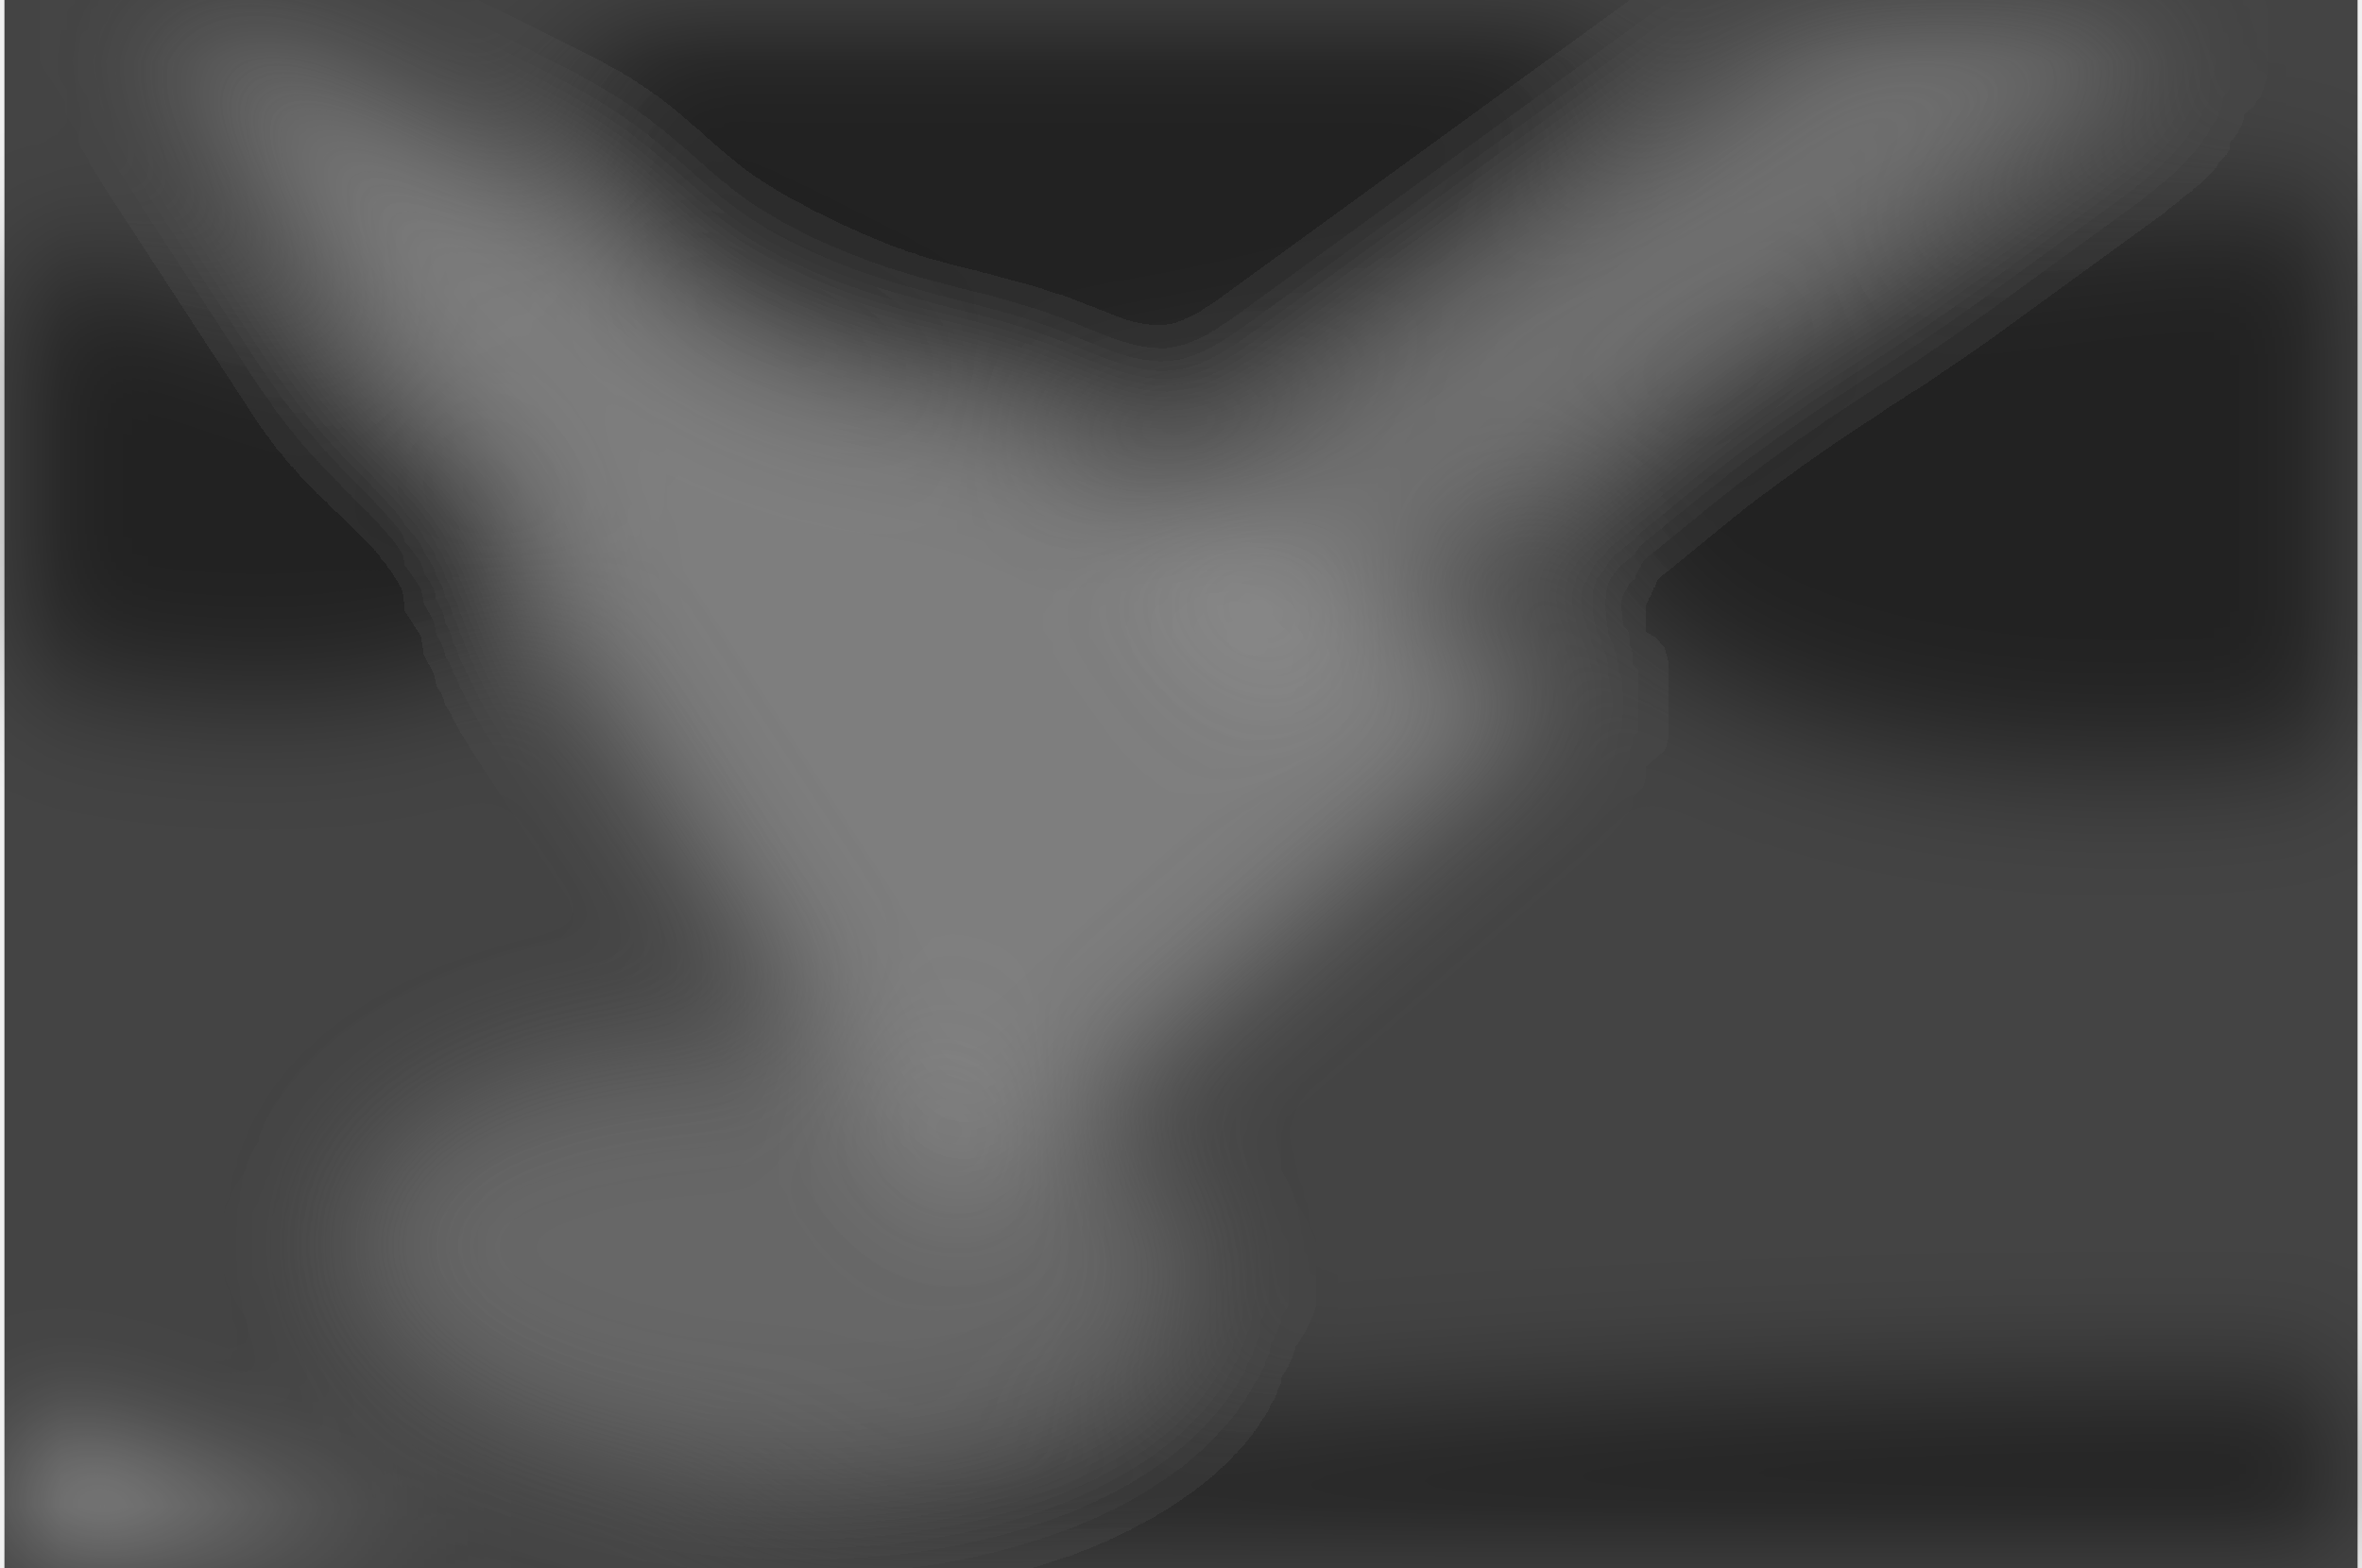
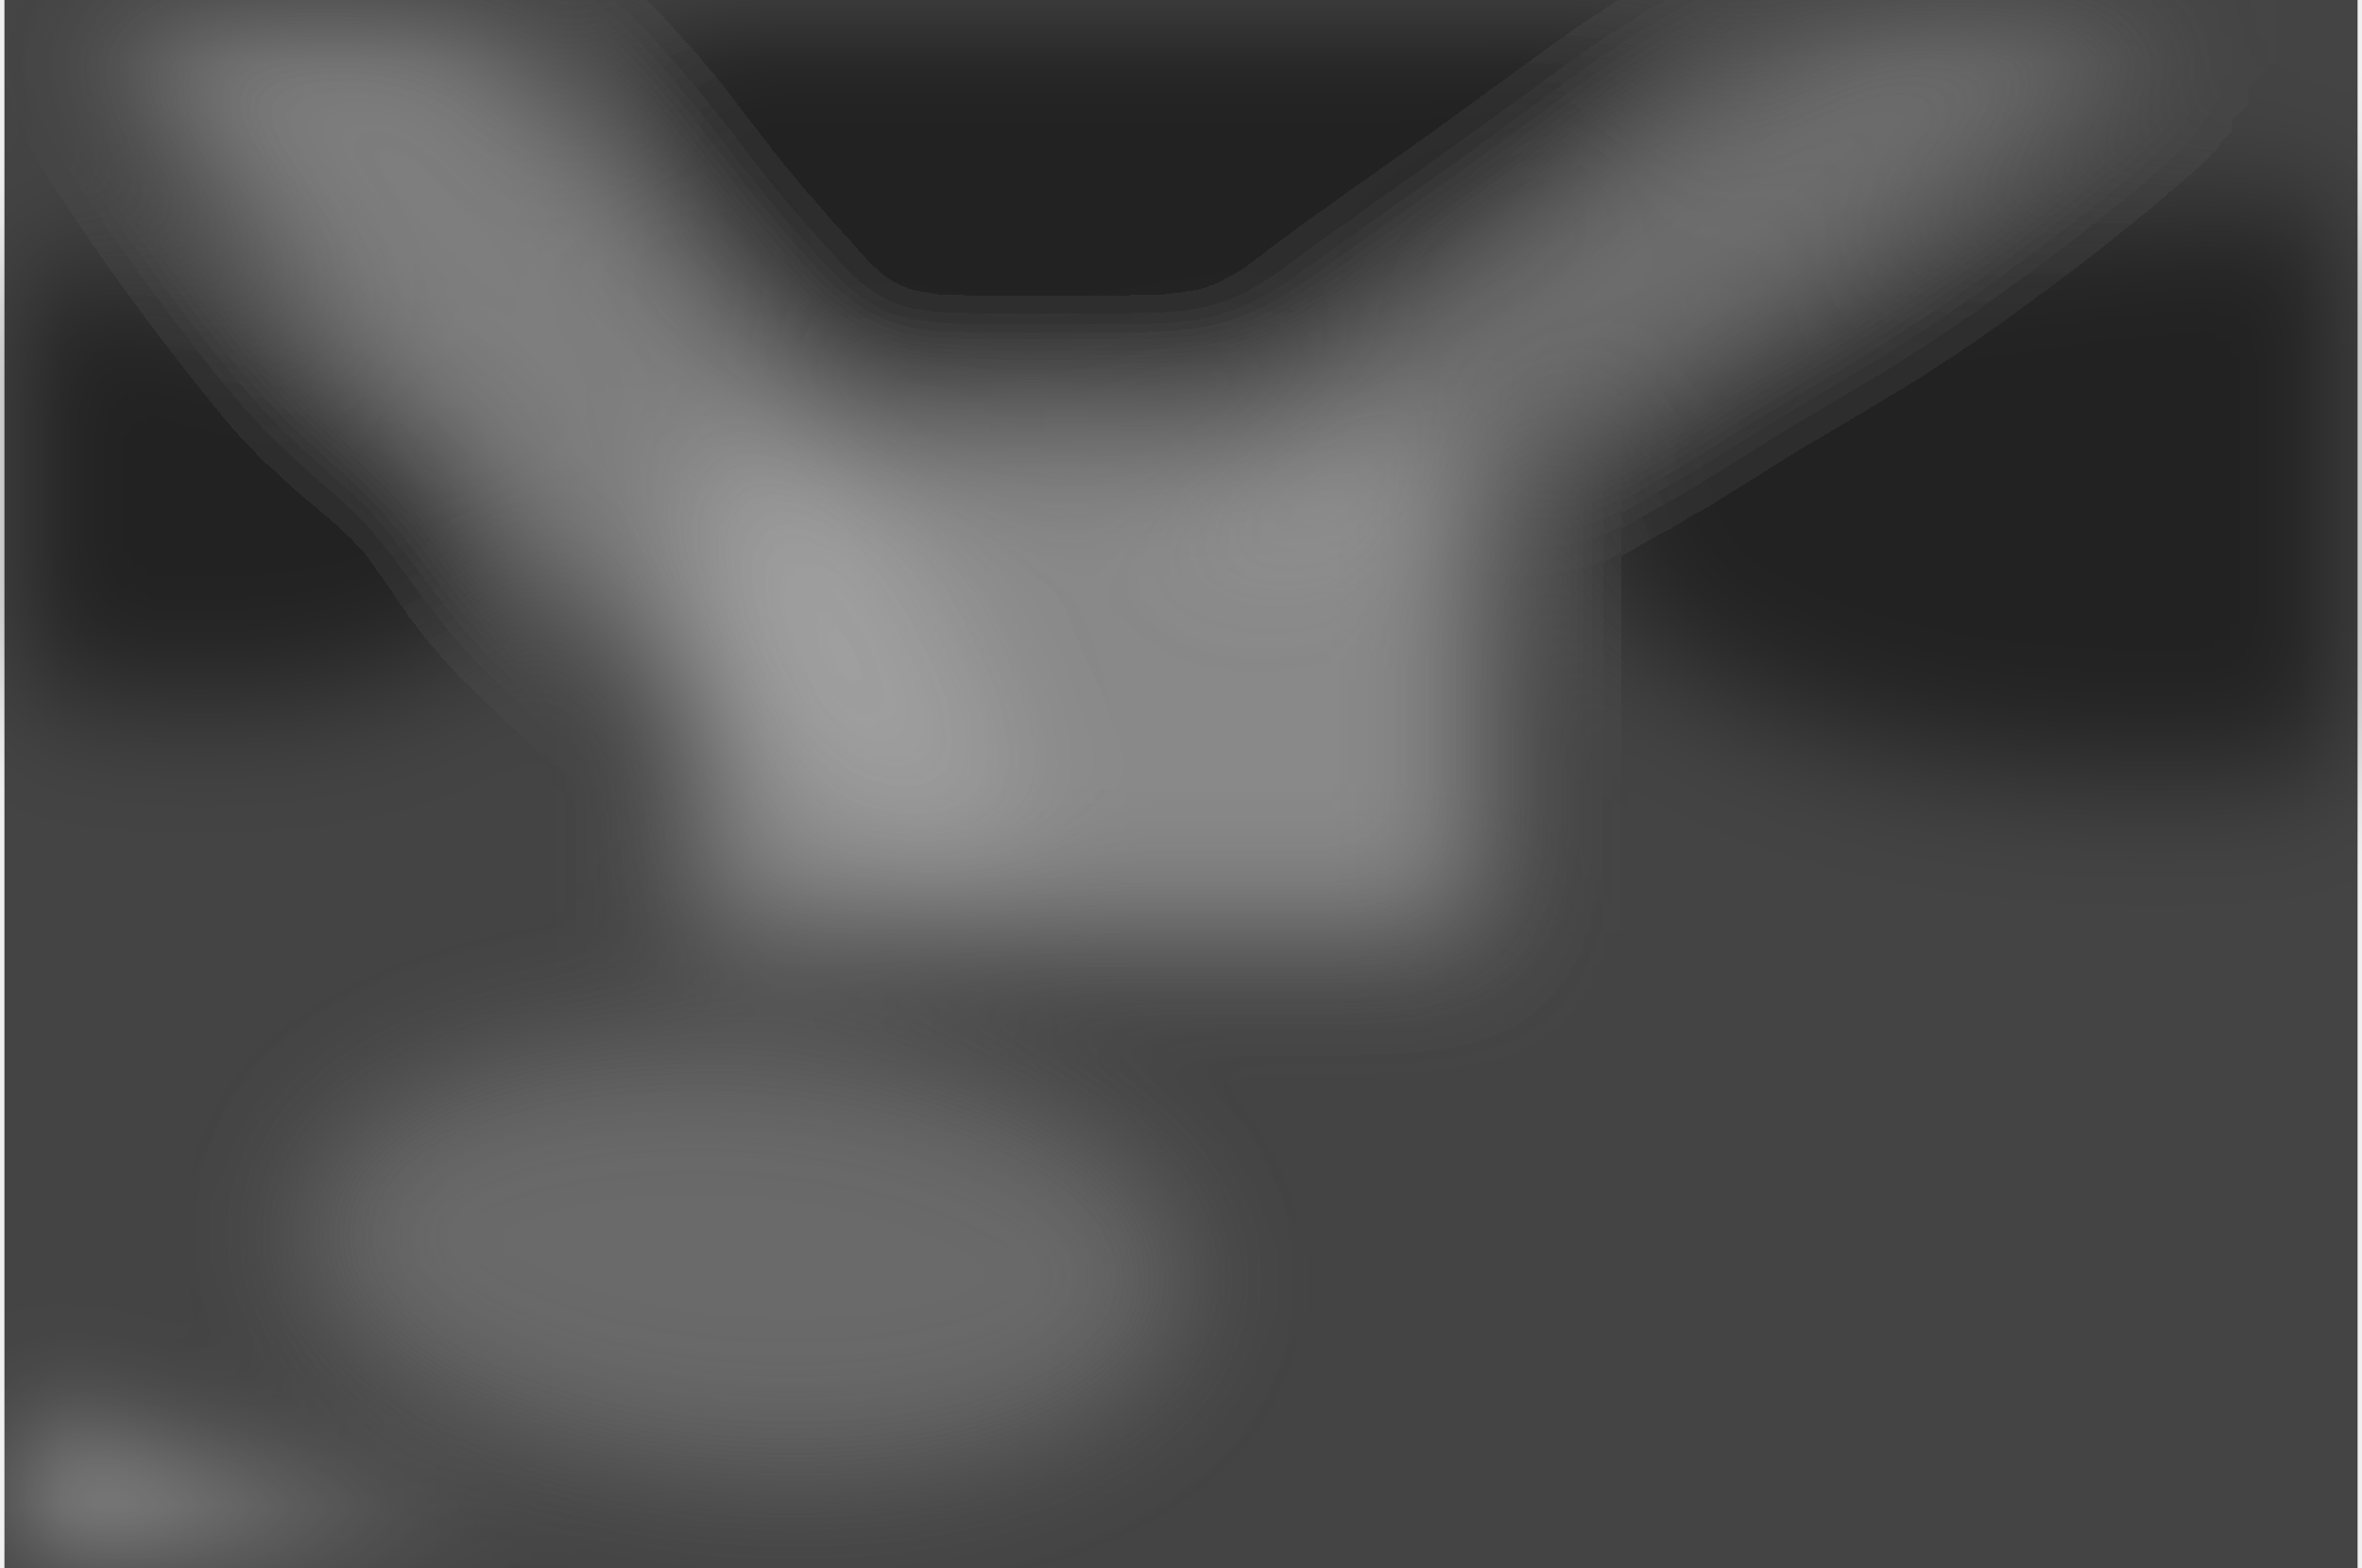
<svg xmlns="http://www.w3.org/2000/svg" width="2000" height="1328" viewBox="0 0 2000 1333">
  <filter id="a">
    <feGaussianBlur stdDeviation="55" />
  </filter>
  <rect width="100%" height="100%" fill="#444" />
-   <g filter="url(#a)">
-     <g transform="translate(4 4) scale(7.8125)" fill-opacity=".5">
-       <path fill="#b8b8b8" d="M102 133l67-58L14-2z" />
-       <ellipse rx="1" ry="1" transform="rotate(82 53.5 72.4) scale(34.45821 56.71119)" />
-       <ellipse rx="1" ry="1" transform="rotate(-93.5 143.4 -85.6) scale(30.20717 66.58518)" />
-       <path fill="#fff" d="M-6 153.7l56 18.2-4 12.4-56-18.2z" />
-       <ellipse rx="1" ry="1" transform="matrix(50.3125 11.89422 -5.04469 21.339 8 51.2)" />
-       <ellipse fill="#8b8b8b" rx="1" ry="1" transform="matrix(1.18058 -23.30494 46.02953 2.33176 82.8 136.5)" />
-       <path fill="#a0a0a0" d="M122 56.9l97.9-71.2L234 5.1l-97.9 71.2z" />
-       <ellipse cx="239" cy="169" rx="164" ry="19" />
-     </g>
+   <g filter="url(#a)" fill-opacity=".5">
+     <path fill="#cfcfcf" d="M589.8 371H1254v422H590z" />
+     <ellipse rx="1" ry="1" transform="rotate(75.6 456.4 659) scale(286.3463 470.5622)" />
+     <ellipse rx="1" ry="1" transform="rotate(-92.8 1135.6 -683.7) scale(240.3822 535.5918)" />
+     <ellipse fill="#b9b9b9" rx="1" ry="1" transform="matrix(-102.7433 90.58044 -399.7802 -453.4616 443 264.2)" />
+     <ellipse rx="1" ry="1" transform="matrix(-388.4145 -78.20131 35.03246 -174.0011 45 407)" />
+     <ellipse fill="#909090" rx="1" ry="1" transform="matrix(12.95174 -178.3343 372.1501 27.02786 628.7 1068.3)" />
+     <path fill="#fff" d="M-121 1183.6l945.2 265.6H152.3z" />
+     <ellipse fill="#9a9a9a" rx="1" ry="1" transform="matrix(-49.61284 -79.38726 442.3655 -276.455 1451.6 191.5)" />
  </g>
</svg>
